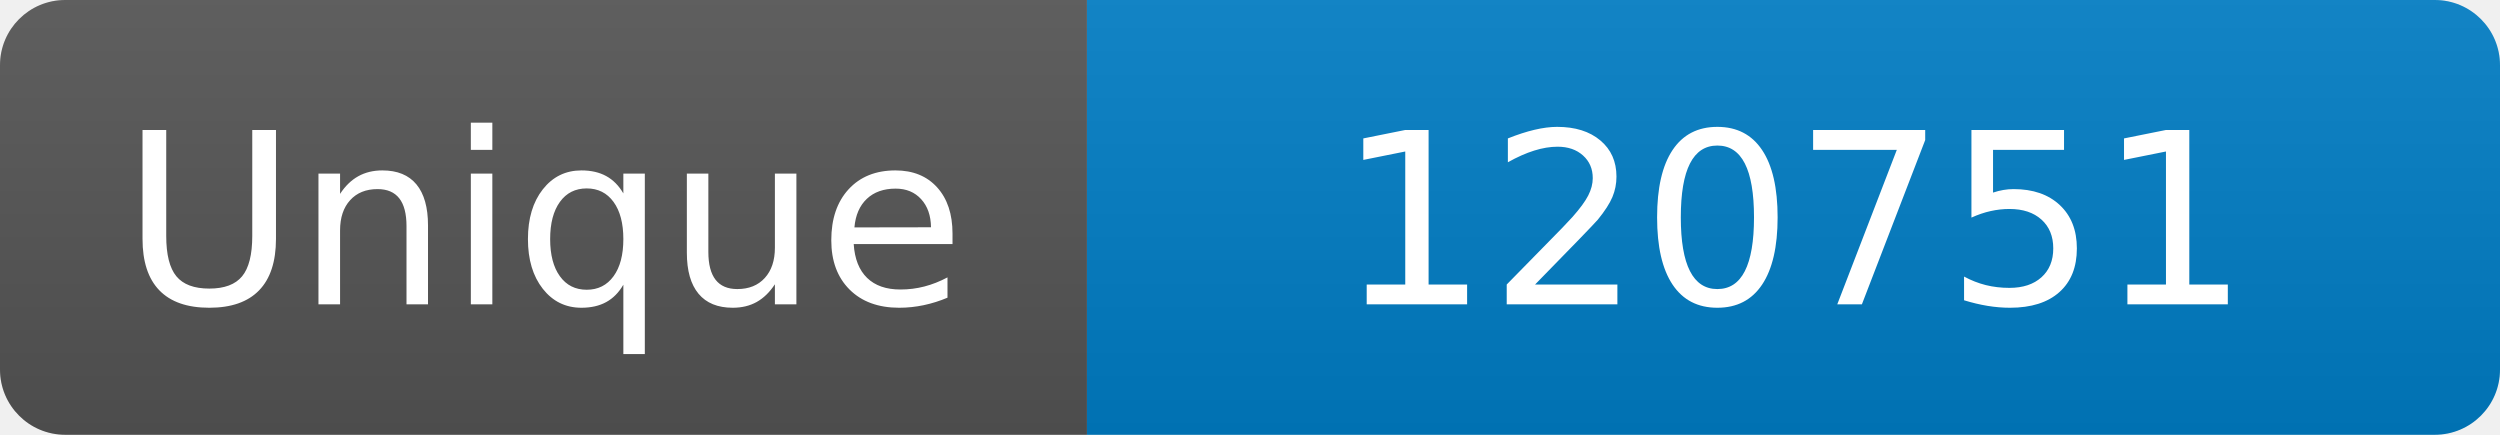
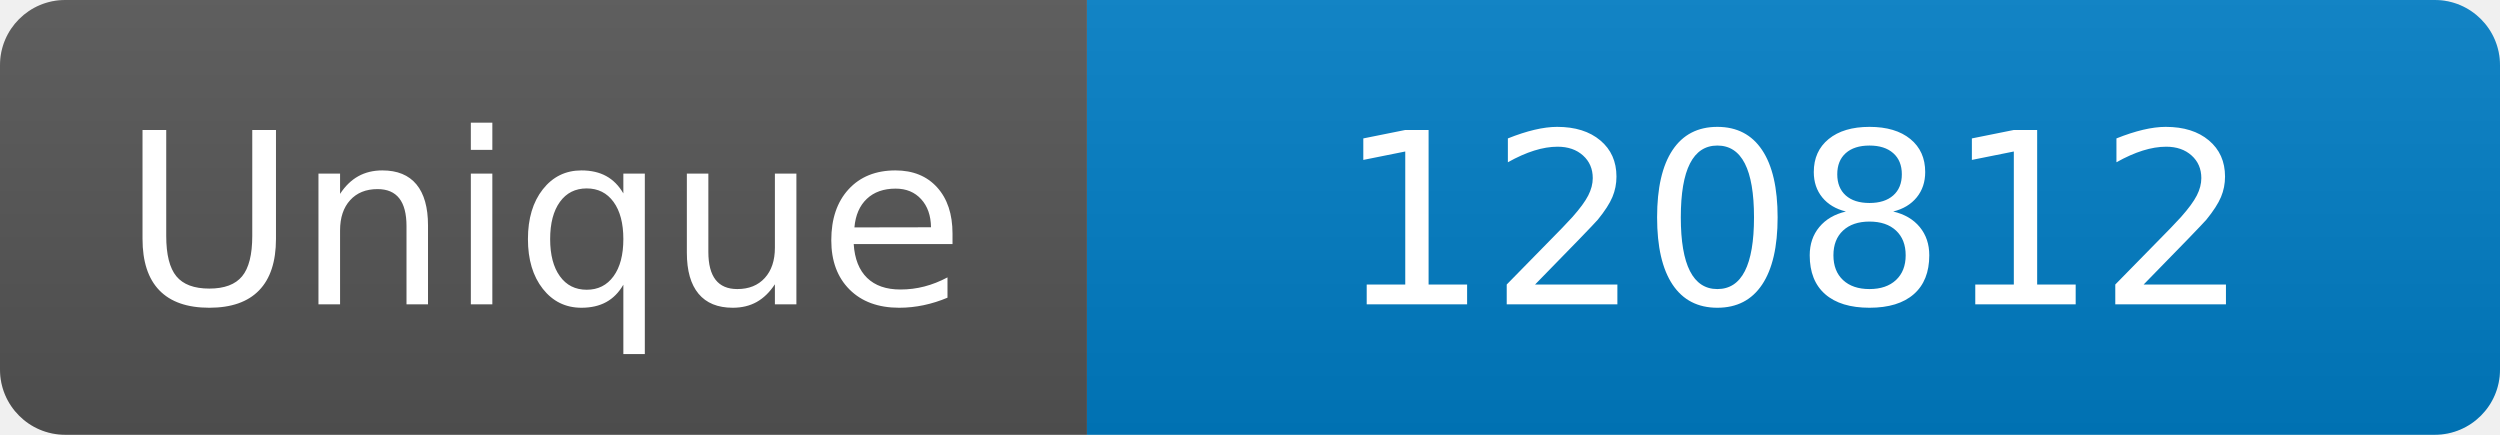
<svg xmlns="http://www.w3.org/2000/svg" width="115" height="20" role="img" aria-label="Maintained?: yes">
  <linearGradient id="s" x2="0" y2="100%">
    <stop offset="0" stop-color="#bbb" stop-opacity=".1" />
    <stop offset="1" stop-opacity=".1" />
  </linearGradient>
  <clipPath id="r">
    <rect width="115" height="20" rx="3" fill="#fff" />
  </clipPath>
  <g clip-path="url(#r)">
    <rect width="50" height="20" fill="#555" />
    <rect x="50" width="160" height="20" fill="#007ec6" />
    <rect width="115" height="20" fill="url(#s)" />
  </g>
  <g fill="#fff" text-anchor="middle" font-family="Verdana,Geneva,DejaVu Sans,sans-serif" font-size="110">
    <text x="250" y="140" transform="scale(.1)" fill="#fff">Unique</text>
-     <text x="825" y="140" transform="scale(.1)" fill="#fff">120751</text>
+     <text x="825" y="140" transform="scale(.1)" fill="#fff">120812</text>
  </g>
</svg>
